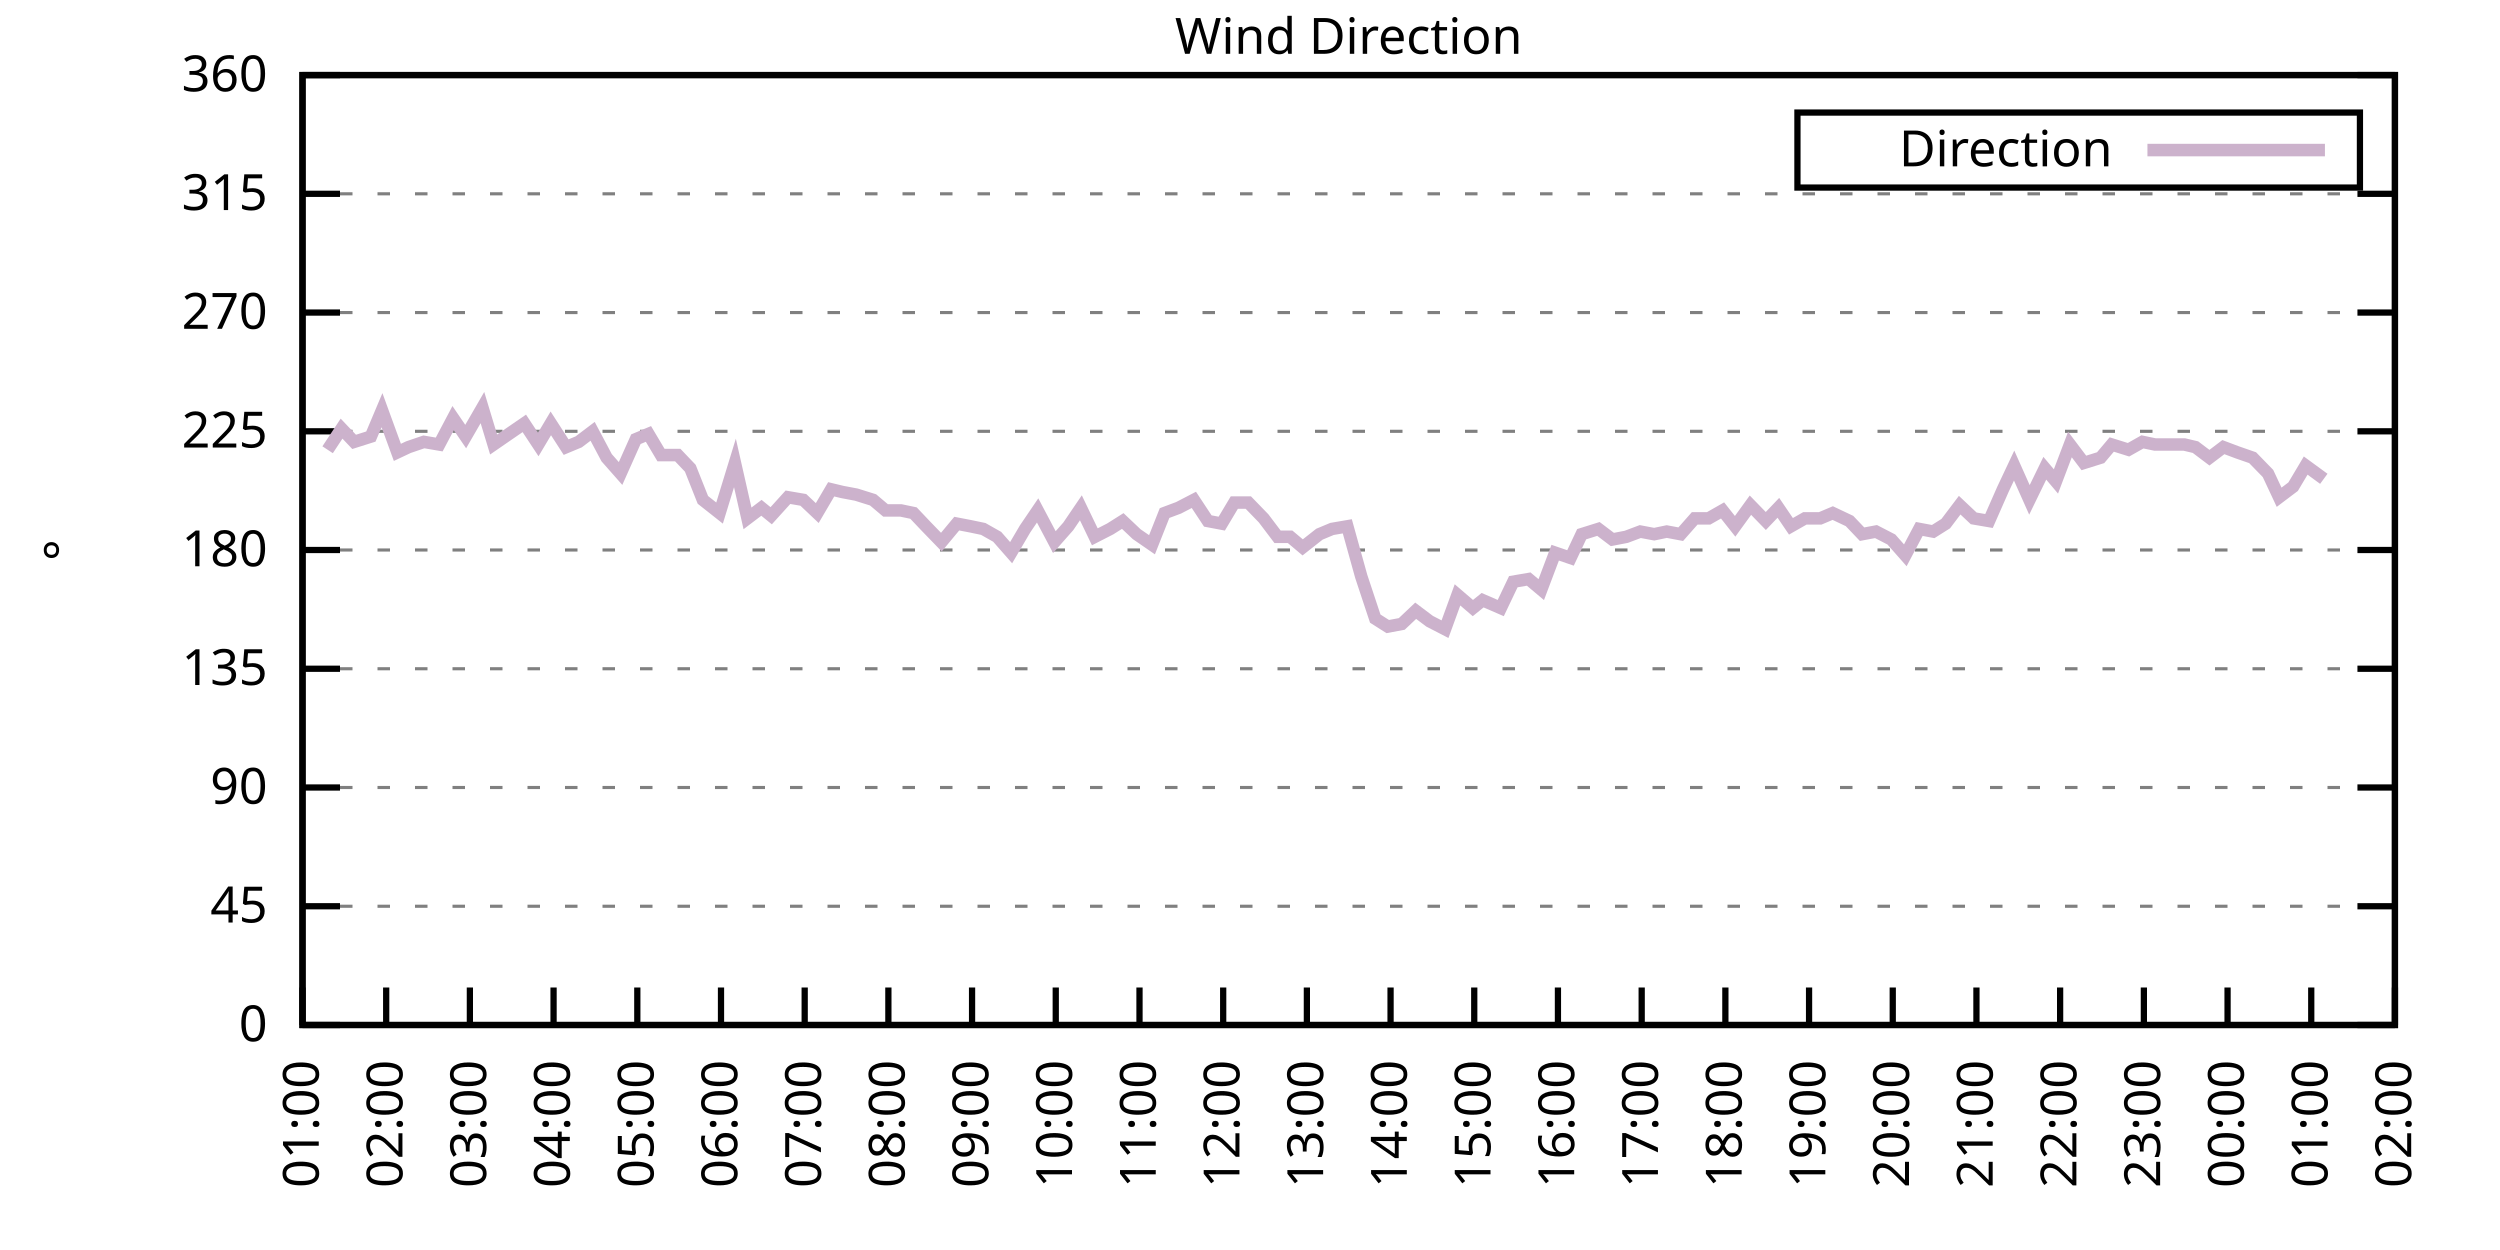
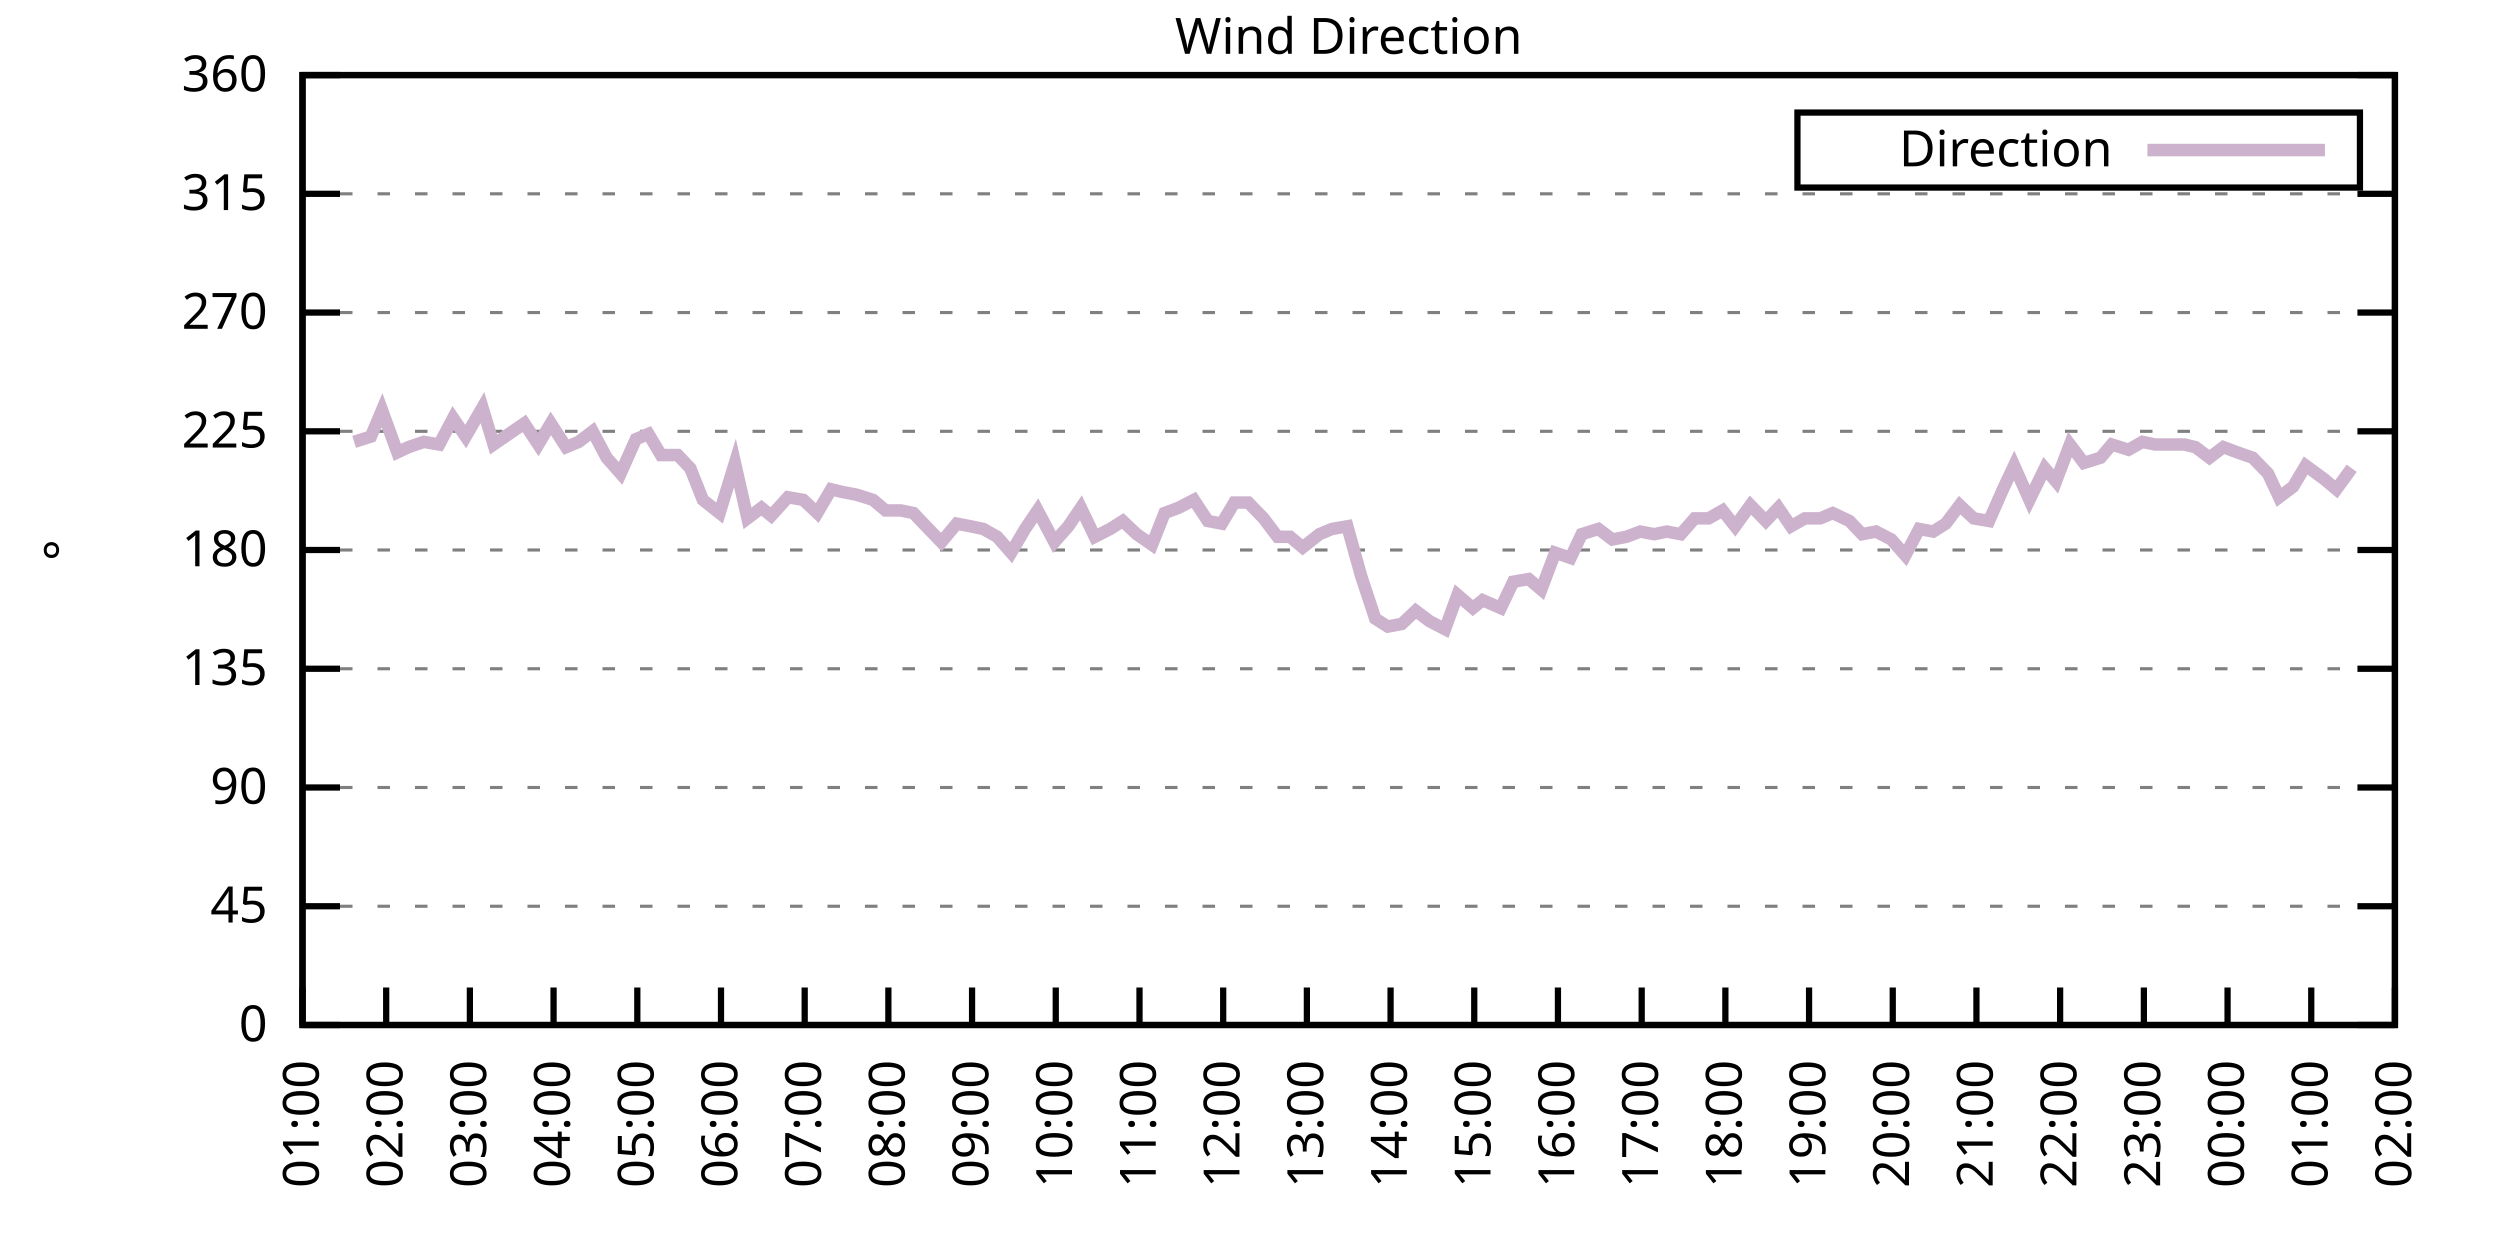
<svg xmlns="http://www.w3.org/2000/svg" xmlns:xlink="http://www.w3.org/1999/xlink" width="400" height="200" viewBox="0 0 400 200">
  <g id="gnuplot_canvas">
    <rect x="0" y="0" width="400" height="200" fill="none" />
    <defs>
      <circle id="gpDot" r="0.5" stroke-width="0.5" stroke="currentColor" />
      <path id="gpPt0" stroke-width="0.333" stroke="currentColor" d="M-1,0 h2 M0,-1 v2" />
      <path id="gpPt1" stroke-width="0.333" stroke="currentColor" d="M-1,-1 L1,1 M1,-1 L-1,1" />
      <path id="gpPt2" stroke-width="0.333" stroke="currentColor" d="M-1,0 L1,0 M0,-1 L0,1 M-1,-1 L1,1 M-1,1 L1,-1" />
      <rect id="gpPt3" stroke-width="0.333" stroke="currentColor" x="-1" y="-1" width="2" height="2" />
      <rect id="gpPt4" stroke-width="0.333" stroke="currentColor" fill="currentColor" x="-1" y="-1" width="2" height="2" />
      <circle id="gpPt5" stroke-width="0.333" stroke="currentColor" cx="0" cy="0" r="1" />
      <use xlink:href="#gpPt5" id="gpPt6" fill="currentColor" stroke="none" />
      <path id="gpPt7" stroke-width="0.333" stroke="currentColor" d="M0,-1.33 L-1.33,0.67 L1.33,0.67 z" />
      <use xlink:href="#gpPt7" id="gpPt8" fill="currentColor" stroke="none" />
      <use xlink:href="#gpPt7" id="gpPt9" stroke="currentColor" transform="rotate(180)" />
      <use xlink:href="#gpPt9" id="gpPt10" fill="currentColor" stroke="none" />
      <use xlink:href="#gpPt3" id="gpPt11" stroke="currentColor" transform="rotate(45)" />
      <use xlink:href="#gpPt11" id="gpPt12" fill="currentColor" stroke="none" />
      <path id="gpPt13" stroke-width="0.333" stroke="currentColor" d="M0,1.330 L1.265,0.411 L0.782,-1.067 L-0.782,-1.076 L-1.265,0.411 z" />
      <use xlink:href="#gpPt13" id="gpPt14" fill="currentColor" stroke="none" />
      <filter id="textbox" filterUnits="objectBoundingBox" x="0" y="0" height="1" width="1">
        <feFlood flood-color="white" flood-opacity="1" result="bgnd" />
        <feComposite in="SourceGraphic" in2="bgnd" operator="atop" />
      </filter>
      <filter id="greybox" filterUnits="objectBoundingBox" x="0" y="0" height="1" width="1">
        <feFlood flood-color="lightgrey" flood-opacity="1" result="grey" />
        <feComposite in="SourceGraphic" in2="grey" operator="atop" />
      </filter>
    </defs>
    <g fill="none" color="white" stroke="currentColor" stroke-width="1.00" stroke-linecap="butt" stroke-linejoin="miter">
</g>
    <g fill="none" color="black" stroke="currentColor" stroke-width="1.00" stroke-linecap="butt" stroke-linejoin="miter">
      <g stroke="none" shape-rendering="crispEdges">
        <polygon fill="rgb(255, 255, 255)" points="48.40,164.00 383.18,164.00 383.18,12.02 48.40,12.02 " />
      </g>
    </g>
    <g fill="none" color="black" stroke="currentColor" stroke-width="1.00" stroke-linecap="butt" stroke-linejoin="miter">
</g>
    <g fill="none" color="black" stroke="black" stroke-width="0.50" stroke-linecap="butt" stroke-linejoin="miter">
</g>
    <g fill="none" color="gray" stroke="currentColor" stroke-width="0.50" stroke-linecap="butt" stroke-linejoin="miter">
      <path stroke="gray" stroke-dasharray="2,4" class="gridline" d="M48.40,164.00 L383.19,164.00  " />
    </g>
    <g fill="none" color="gray" stroke="gray" stroke-width="1.00" stroke-linecap="butt" stroke-linejoin="miter">
</g>
    <g fill="none" color="black" stroke="currentColor" stroke-width="1.00" stroke-linecap="butt" stroke-linejoin="miter">
      <path stroke="black" d="M48.40,164.00 L54.40,164.00 M383.19,164.00 L377.19,164.00  " />
      <g transform="translate(42.80,166.60)" stroke="none" fill="black" font-family="Sans" font-size="8.00" text-anchor="end">
        <text>
          <tspan font-family="Sans"> 0</tspan>
        </text>
      </g>
    </g>
    <g fill="none" color="black" stroke="currentColor" stroke-width="1.00" stroke-linecap="butt" stroke-linejoin="miter">
</g>
    <g fill="none" color="black" stroke="black" stroke-width="0.50" stroke-linecap="butt" stroke-linejoin="miter">
</g>
    <g fill="none" color="gray" stroke="currentColor" stroke-width="0.50" stroke-linecap="butt" stroke-linejoin="miter">
      <path stroke="gray" stroke-dasharray="2,4" class="gridline" d="M48.40,145.00 L383.19,145.00  " />
    </g>
    <g fill="none" color="gray" stroke="gray" stroke-width="1.00" stroke-linecap="butt" stroke-linejoin="miter">
</g>
    <g fill="none" color="black" stroke="currentColor" stroke-width="1.00" stroke-linecap="butt" stroke-linejoin="miter">
      <path stroke="black" d="M48.40,145.00 L54.40,145.00 M383.19,145.00 L377.19,145.00  " />
      <g transform="translate(42.80,147.60)" stroke="none" fill="black" font-family="Sans" font-size="8.00" text-anchor="end">
        <text>
          <tspan font-family="Sans"> 45</tspan>
        </text>
      </g>
    </g>
    <g fill="none" color="black" stroke="currentColor" stroke-width="1.00" stroke-linecap="butt" stroke-linejoin="miter">
</g>
    <g fill="none" color="black" stroke="black" stroke-width="0.50" stroke-linecap="butt" stroke-linejoin="miter">
</g>
    <g fill="none" color="gray" stroke="currentColor" stroke-width="0.50" stroke-linecap="butt" stroke-linejoin="miter">
      <path stroke="gray" stroke-dasharray="2,4" class="gridline" d="M48.40,126.00 L383.19,126.00  " />
    </g>
    <g fill="none" color="gray" stroke="gray" stroke-width="1.00" stroke-linecap="butt" stroke-linejoin="miter">
</g>
    <g fill="none" color="black" stroke="currentColor" stroke-width="1.00" stroke-linecap="butt" stroke-linejoin="miter">
      <path stroke="black" d="M48.40,126.00 L54.40,126.00 M383.19,126.00 L377.19,126.00  " />
      <g transform="translate(42.80,128.60)" stroke="none" fill="black" font-family="Sans" font-size="8.00" text-anchor="end">
        <text>
          <tspan font-family="Sans"> 90</tspan>
        </text>
      </g>
    </g>
    <g fill="none" color="black" stroke="currentColor" stroke-width="1.00" stroke-linecap="butt" stroke-linejoin="miter">
</g>
    <g fill="none" color="black" stroke="black" stroke-width="0.50" stroke-linecap="butt" stroke-linejoin="miter">
</g>
    <g fill="none" color="gray" stroke="currentColor" stroke-width="0.50" stroke-linecap="butt" stroke-linejoin="miter">
      <path stroke="gray" stroke-dasharray="2,4" class="gridline" d="M48.40,107.00 L383.19,107.00  " />
    </g>
    <g fill="none" color="gray" stroke="gray" stroke-width="1.00" stroke-linecap="butt" stroke-linejoin="miter">
</g>
    <g fill="none" color="black" stroke="currentColor" stroke-width="1.00" stroke-linecap="butt" stroke-linejoin="miter">
      <path stroke="black" d="M48.40,107.00 L54.40,107.00 M383.19,107.00 L377.19,107.00  " />
      <g transform="translate(42.80,109.60)" stroke="none" fill="black" font-family="Sans" font-size="8.00" text-anchor="end">
        <text>
          <tspan font-family="Sans"> 135</tspan>
        </text>
      </g>
    </g>
    <g fill="none" color="black" stroke="currentColor" stroke-width="1.00" stroke-linecap="butt" stroke-linejoin="miter">
</g>
    <g fill="none" color="black" stroke="black" stroke-width="0.50" stroke-linecap="butt" stroke-linejoin="miter">
</g>
    <g fill="none" color="gray" stroke="currentColor" stroke-width="0.50" stroke-linecap="butt" stroke-linejoin="miter">
      <path stroke="gray" stroke-dasharray="2,4" class="gridline" d="M48.40,88.00 L383.19,88.00  " />
    </g>
    <g fill="none" color="gray" stroke="gray" stroke-width="1.00" stroke-linecap="butt" stroke-linejoin="miter">
</g>
    <g fill="none" color="black" stroke="currentColor" stroke-width="1.00" stroke-linecap="butt" stroke-linejoin="miter">
      <path stroke="black" d="M48.40,88.00 L54.40,88.00 M383.19,88.00 L377.19,88.00  " />
      <g transform="translate(42.80,90.60)" stroke="none" fill="black" font-family="Sans" font-size="8.00" text-anchor="end">
        <text>
          <tspan font-family="Sans"> 180</tspan>
        </text>
      </g>
    </g>
    <g fill="none" color="black" stroke="currentColor" stroke-width="1.00" stroke-linecap="butt" stroke-linejoin="miter">
</g>
    <g fill="none" color="black" stroke="black" stroke-width="0.50" stroke-linecap="butt" stroke-linejoin="miter">
</g>
    <g fill="none" color="gray" stroke="currentColor" stroke-width="0.50" stroke-linecap="butt" stroke-linejoin="miter">
      <path stroke="gray" stroke-dasharray="2,4" class="gridline" d="M48.40,69.01 L383.19,69.01  " />
    </g>
    <g fill="none" color="gray" stroke="gray" stroke-width="1.00" stroke-linecap="butt" stroke-linejoin="miter">
</g>
    <g fill="none" color="black" stroke="currentColor" stroke-width="1.00" stroke-linecap="butt" stroke-linejoin="miter">
      <path stroke="black" d="M48.40,69.01 L54.40,69.01 M383.19,69.01 L377.19,69.01  " />
      <g transform="translate(42.80,71.61)" stroke="none" fill="black" font-family="Sans" font-size="8.00" text-anchor="end">
        <text>
          <tspan font-family="Sans"> 225</tspan>
        </text>
      </g>
    </g>
    <g fill="none" color="black" stroke="currentColor" stroke-width="1.00" stroke-linecap="butt" stroke-linejoin="miter">
</g>
    <g fill="none" color="black" stroke="black" stroke-width="0.50" stroke-linecap="butt" stroke-linejoin="miter">
</g>
    <g fill="none" color="gray" stroke="currentColor" stroke-width="0.50" stroke-linecap="butt" stroke-linejoin="miter">
      <path stroke="gray" stroke-dasharray="2,4" class="gridline" d="M48.40,50.01 L383.19,50.01  " />
    </g>
    <g fill="none" color="gray" stroke="gray" stroke-width="1.00" stroke-linecap="butt" stroke-linejoin="miter">
</g>
    <g fill="none" color="black" stroke="currentColor" stroke-width="1.00" stroke-linecap="butt" stroke-linejoin="miter">
      <path stroke="black" d="M48.40,50.01 L54.40,50.01 M383.19,50.01 L377.19,50.01  " />
      <g transform="translate(42.80,52.61)" stroke="none" fill="black" font-family="Sans" font-size="8.00" text-anchor="end">
        <text>
          <tspan font-family="Sans"> 270</tspan>
        </text>
      </g>
    </g>
    <g fill="none" color="black" stroke="currentColor" stroke-width="1.00" stroke-linecap="butt" stroke-linejoin="miter">
</g>
    <g fill="none" color="black" stroke="black" stroke-width="0.50" stroke-linecap="butt" stroke-linejoin="miter">
</g>
    <g fill="none" color="gray" stroke="currentColor" stroke-width="0.50" stroke-linecap="butt" stroke-linejoin="miter">
      <path stroke="gray" stroke-dasharray="2,4" class="gridline" d="M48.40,31.01 L383.19,31.01  " />
    </g>
    <g fill="none" color="gray" stroke="gray" stroke-width="1.00" stroke-linecap="butt" stroke-linejoin="miter">
</g>
    <g fill="none" color="black" stroke="currentColor" stroke-width="1.00" stroke-linecap="butt" stroke-linejoin="miter">
      <path stroke="black" d="M48.40,31.01 L54.40,31.01 M383.19,31.01 L377.19,31.01  " />
      <g transform="translate(42.80,33.61)" stroke="none" fill="black" font-family="Sans" font-size="8.00" text-anchor="end">
        <text>
          <tspan font-family="Sans"> 315</tspan>
        </text>
      </g>
    </g>
    <g fill="none" color="black" stroke="currentColor" stroke-width="1.00" stroke-linecap="butt" stroke-linejoin="miter">
</g>
    <g fill="none" color="black" stroke="black" stroke-width="0.50" stroke-linecap="butt" stroke-linejoin="miter">
</g>
    <g fill="none" color="gray" stroke="currentColor" stroke-width="0.50" stroke-linecap="butt" stroke-linejoin="miter">
      <path stroke="gray" stroke-dasharray="2,4" class="gridline" d="M48.40,12.01 L383.19,12.01  " />
    </g>
    <g fill="none" color="gray" stroke="gray" stroke-width="1.00" stroke-linecap="butt" stroke-linejoin="miter">
</g>
    <g fill="none" color="black" stroke="currentColor" stroke-width="1.00" stroke-linecap="butt" stroke-linejoin="miter">
      <path stroke="black" d="M48.40,12.01 L54.40,12.01 M383.19,12.01 L377.19,12.01  " />
      <g transform="translate(42.80,14.61)" stroke="none" fill="black" font-family="Sans" font-size="8.00" text-anchor="end">
        <text>
          <tspan font-family="Sans"> 360</tspan>
        </text>
      </g>
    </g>
    <g fill="none" color="black" stroke="currentColor" stroke-width="1.00" stroke-linecap="butt" stroke-linejoin="miter">
      <path stroke="black" d="M48.40,164.00 L48.40,158.00  " />
      <g transform="translate(51.00,169.60) rotate(270.00)" stroke="none" fill="black" font-family="Sans" font-size="8.00" text-anchor="end">
        <text>
          <tspan font-family="Sans">01:00</tspan>
        </text>
      </g>
    </g>
    <g fill="none" color="black" stroke="currentColor" stroke-width="1.00" stroke-linecap="butt" stroke-linejoin="miter">
      <path stroke="black" d="M61.79,164.00 L61.79,158.00  " />
      <g transform="translate(64.39,169.60) rotate(270.00)" stroke="none" fill="black" font-family="Sans" font-size="8.00" text-anchor="end">
        <text>
          <tspan font-family="Sans">02:00</tspan>
        </text>
      </g>
    </g>
    <g fill="none" color="black" stroke="currentColor" stroke-width="1.00" stroke-linecap="butt" stroke-linejoin="miter">
      <path stroke="black" d="M75.18,164.00 L75.18,158.00  " />
      <g transform="translate(77.78,169.60) rotate(270.00)" stroke="none" fill="black" font-family="Sans" font-size="8.00" text-anchor="end">
        <text>
          <tspan font-family="Sans">03:00</tspan>
        </text>
      </g>
    </g>
    <g fill="none" color="black" stroke="currentColor" stroke-width="1.00" stroke-linecap="butt" stroke-linejoin="miter">
      <path stroke="black" d="M88.57,164.00 L88.57,158.00  " />
      <g transform="translate(91.17,169.60) rotate(270.00)" stroke="none" fill="black" font-family="Sans" font-size="8.00" text-anchor="end">
        <text>
          <tspan font-family="Sans">04:00</tspan>
        </text>
      </g>
    </g>
    <g fill="none" color="black" stroke="currentColor" stroke-width="1.00" stroke-linecap="butt" stroke-linejoin="miter">
      <path stroke="black" d="M101.97,164.00 L101.97,158.00  " />
      <g transform="translate(104.57,169.60) rotate(270.00)" stroke="none" fill="black" font-family="Sans" font-size="8.00" text-anchor="end">
        <text>
          <tspan font-family="Sans">05:00</tspan>
        </text>
      </g>
    </g>
    <g fill="none" color="black" stroke="currentColor" stroke-width="1.00" stroke-linecap="butt" stroke-linejoin="miter">
      <path stroke="black" d="M115.36,164.00 L115.36,158.00  " />
      <g transform="translate(117.96,169.60) rotate(270.00)" stroke="none" fill="black" font-family="Sans" font-size="8.00" text-anchor="end">
        <text>
          <tspan font-family="Sans">06:00</tspan>
        </text>
      </g>
    </g>
    <g fill="none" color="black" stroke="currentColor" stroke-width="1.00" stroke-linecap="butt" stroke-linejoin="miter">
      <path stroke="black" d="M128.75,164.00 L128.75,158.00  " />
      <g transform="translate(131.35,169.60) rotate(270.00)" stroke="none" fill="black" font-family="Sans" font-size="8.00" text-anchor="end">
        <text>
          <tspan font-family="Sans">07:00</tspan>
        </text>
      </g>
    </g>
    <g fill="none" color="black" stroke="currentColor" stroke-width="1.00" stroke-linecap="butt" stroke-linejoin="miter">
      <path stroke="black" d="M142.14,164.00 L142.14,158.00  " />
      <g transform="translate(144.74,169.60) rotate(270.00)" stroke="none" fill="black" font-family="Sans" font-size="8.00" text-anchor="end">
        <text>
          <tspan font-family="Sans">08:00</tspan>
        </text>
      </g>
    </g>
    <g fill="none" color="black" stroke="currentColor" stroke-width="1.00" stroke-linecap="butt" stroke-linejoin="miter">
      <path stroke="black" d="M155.53,164.00 L155.53,158.00  " />
      <g transform="translate(158.13,169.60) rotate(270.00)" stroke="none" fill="black" font-family="Sans" font-size="8.00" text-anchor="end">
        <text>
          <tspan font-family="Sans">09:00</tspan>
        </text>
      </g>
    </g>
    <g fill="none" color="black" stroke="currentColor" stroke-width="1.00" stroke-linecap="butt" stroke-linejoin="miter">
      <path stroke="black" d="M168.92,164.00 L168.92,158.00  " />
      <g transform="translate(171.52,169.60) rotate(270.00)" stroke="none" fill="black" font-family="Sans" font-size="8.00" text-anchor="end">
        <text>
          <tspan font-family="Sans">10:00</tspan>
        </text>
      </g>
    </g>
    <g fill="none" color="black" stroke="currentColor" stroke-width="1.00" stroke-linecap="butt" stroke-linejoin="miter">
      <path stroke="black" d="M182.32,164.00 L182.32,158.00  " />
      <g transform="translate(184.92,169.60) rotate(270.00)" stroke="none" fill="black" font-family="Sans" font-size="8.00" text-anchor="end">
        <text>
          <tspan font-family="Sans">11:00</tspan>
        </text>
      </g>
    </g>
    <g fill="none" color="black" stroke="currentColor" stroke-width="1.00" stroke-linecap="butt" stroke-linejoin="miter">
      <path stroke="black" d="M195.71,164.00 L195.71,158.00  " />
      <g transform="translate(198.31,169.60) rotate(270.00)" stroke="none" fill="black" font-family="Sans" font-size="8.00" text-anchor="end">
        <text>
          <tspan font-family="Sans">12:00</tspan>
        </text>
      </g>
    </g>
    <g fill="none" color="black" stroke="currentColor" stroke-width="1.00" stroke-linecap="butt" stroke-linejoin="miter">
      <path stroke="black" d="M209.10,164.00 L209.10,158.00  " />
      <g transform="translate(211.70,169.60) rotate(270.00)" stroke="none" fill="black" font-family="Sans" font-size="8.00" text-anchor="end">
        <text>
          <tspan font-family="Sans">13:00</tspan>
        </text>
      </g>
    </g>
    <g fill="none" color="black" stroke="currentColor" stroke-width="1.00" stroke-linecap="butt" stroke-linejoin="miter">
      <path stroke="black" d="M222.49,164.00 L222.49,158.00  " />
      <g transform="translate(225.09,169.60) rotate(270.00)" stroke="none" fill="black" font-family="Sans" font-size="8.00" text-anchor="end">
        <text>
          <tspan font-family="Sans">14:00</tspan>
        </text>
      </g>
    </g>
    <g fill="none" color="black" stroke="currentColor" stroke-width="1.00" stroke-linecap="butt" stroke-linejoin="miter">
      <path stroke="black" d="M235.88,164.00 L235.88,158.00  " />
      <g transform="translate(238.48,169.60) rotate(270.00)" stroke="none" fill="black" font-family="Sans" font-size="8.00" text-anchor="end">
        <text>
          <tspan font-family="Sans">15:00</tspan>
        </text>
      </g>
    </g>
    <g fill="none" color="black" stroke="currentColor" stroke-width="1.00" stroke-linecap="butt" stroke-linejoin="miter">
      <path stroke="black" d="M249.27,164.00 L249.27,158.00  " />
      <g transform="translate(251.87,169.60) rotate(270.00)" stroke="none" fill="black" font-family="Sans" font-size="8.00" text-anchor="end">
        <text>
          <tspan font-family="Sans">16:00</tspan>
        </text>
      </g>
    </g>
    <g fill="none" color="black" stroke="currentColor" stroke-width="1.00" stroke-linecap="butt" stroke-linejoin="miter">
      <path stroke="black" d="M262.67,164.00 L262.67,158.00  " />
      <g transform="translate(265.27,169.60) rotate(270.00)" stroke="none" fill="black" font-family="Sans" font-size="8.00" text-anchor="end">
        <text>
          <tspan font-family="Sans">17:00</tspan>
        </text>
      </g>
    </g>
    <g fill="none" color="black" stroke="currentColor" stroke-width="1.00" stroke-linecap="butt" stroke-linejoin="miter">
      <path stroke="black" d="M276.06,164.00 L276.06,158.00  " />
      <g transform="translate(278.66,169.60) rotate(270.00)" stroke="none" fill="black" font-family="Sans" font-size="8.00" text-anchor="end">
        <text>
          <tspan font-family="Sans">18:00</tspan>
        </text>
      </g>
    </g>
    <g fill="none" color="black" stroke="currentColor" stroke-width="1.00" stroke-linecap="butt" stroke-linejoin="miter">
      <path stroke="black" d="M289.45,164.00 L289.45,158.00  " />
      <g transform="translate(292.05,169.60) rotate(270.00)" stroke="none" fill="black" font-family="Sans" font-size="8.00" text-anchor="end">
        <text>
          <tspan font-family="Sans">19:00</tspan>
        </text>
      </g>
    </g>
    <g fill="none" color="black" stroke="currentColor" stroke-width="1.00" stroke-linecap="butt" stroke-linejoin="miter">
      <path stroke="black" d="M302.84,164.00 L302.84,158.00  " />
      <g transform="translate(305.44,169.60) rotate(270.00)" stroke="none" fill="black" font-family="Sans" font-size="8.00" text-anchor="end">
        <text>
          <tspan font-family="Sans">20:00</tspan>
        </text>
      </g>
    </g>
    <g fill="none" color="black" stroke="currentColor" stroke-width="1.00" stroke-linecap="butt" stroke-linejoin="miter">
      <path stroke="black" d="M316.23,164.00 L316.23,158.00  " />
      <g transform="translate(318.83,169.60) rotate(270.00)" stroke="none" fill="black" font-family="Sans" font-size="8.00" text-anchor="end">
        <text>
          <tspan font-family="Sans">21:00</tspan>
        </text>
      </g>
    </g>
    <g fill="none" color="black" stroke="currentColor" stroke-width="1.00" stroke-linecap="butt" stroke-linejoin="miter">
      <path stroke="black" d="M329.62,164.00 L329.62,158.00  " />
      <g transform="translate(332.22,169.60) rotate(270.00)" stroke="none" fill="black" font-family="Sans" font-size="8.00" text-anchor="end">
        <text>
          <tspan font-family="Sans">22:00</tspan>
        </text>
      </g>
    </g>
    <g fill="none" color="black" stroke="currentColor" stroke-width="1.00" stroke-linecap="butt" stroke-linejoin="miter">
      <path stroke="black" d="M343.02,164.00 L343.02,158.00  " />
      <g transform="translate(345.62,169.60) rotate(270.00)" stroke="none" fill="black" font-family="Sans" font-size="8.00" text-anchor="end">
        <text>
          <tspan font-family="Sans">23:00</tspan>
        </text>
      </g>
    </g>
    <g fill="none" color="black" stroke="currentColor" stroke-width="1.00" stroke-linecap="butt" stroke-linejoin="miter">
      <path stroke="black" d="M356.41,164.00 L356.41,158.00  " />
      <g transform="translate(359.01,169.60) rotate(270.00)" stroke="none" fill="black" font-family="Sans" font-size="8.00" text-anchor="end">
        <text>
          <tspan font-family="Sans">00:00</tspan>
        </text>
      </g>
    </g>
    <g fill="none" color="black" stroke="currentColor" stroke-width="1.00" stroke-linecap="butt" stroke-linejoin="miter">
      <path stroke="black" d="M369.80,164.00 L369.80,158.00  " />
      <g transform="translate(372.40,169.60) rotate(270.00)" stroke="none" fill="black" font-family="Sans" font-size="8.00" text-anchor="end">
        <text>
          <tspan font-family="Sans">01:00</tspan>
        </text>
      </g>
    </g>
    <g fill="none" color="black" stroke="currentColor" stroke-width="1.00" stroke-linecap="butt" stroke-linejoin="miter">
      <path stroke="black" d="M383.19,164.00 L383.19,158.00  " />
      <g transform="translate(385.79,169.60) rotate(270.00)" stroke="none" fill="black" font-family="Sans" font-size="8.00" text-anchor="end">
        <text>
          <tspan font-family="Sans">02:00</tspan>
        </text>
      </g>
    </g>
    <g fill="none" color="black" stroke="currentColor" stroke-width="1.00" stroke-linecap="butt" stroke-linejoin="miter">
</g>
    <g fill="none" color="black" stroke="currentColor" stroke-width="1.00" stroke-linecap="butt" stroke-linejoin="miter">
      <path stroke="black" d="M48.40,12.01 L48.40,164.00 L383.19,164.00 L383.19,12.01 L48.40,12.01 Z  " />
    </g>
    <g fill="none" color="black" stroke="currentColor" stroke-width="1.00" stroke-linecap="butt" stroke-linejoin="miter">
</g>
    <g fill="none" color="black" stroke="currentColor" stroke-width="1.00" stroke-linecap="butt" stroke-linejoin="miter">
      <path stroke="black" d="M287.59,30.01 L287.59,18.01 L377.59,18.01 L377.59,30.01 L287.59,30.01 Z  " />
    </g>
    <g id="Wind_direction_plot_1">
      <g fill="none" color="white" stroke="black" stroke-width="2.00" stroke-linecap="butt" stroke-linejoin="miter">
</g>
      <g fill="none" color="black" stroke="currentColor" stroke-width="2.00" stroke-linecap="butt" stroke-linejoin="miter">
        <g transform="translate(337.99,26.61)" stroke="none" fill="black" font-family="Sans" font-size="8.00" text-anchor="end">
          <text>
            <tspan font-family="Sans">Direction</tspan>
          </text>
        </g>
      </g>
      <g fill="none" color="black" stroke="currentColor" stroke-width="2.00" stroke-linecap="butt" stroke-linejoin="miter">
-         <path stroke="rgb(204, 178, 204)" d="M343.59,24.01 L371.99,24.01 M52.42,71.96 L54.65,68.58 L56.66,70.70 L59.34,69.85 L61.12,65.63 L63.58,72.38   L65.36,71.54 L67.82,70.70 L70.27,71.12 L72.50,66.90 L74.51,69.85 L77.19,65.21 L78.98,71.12 L81.43,69.43   L83.89,67.74 L86.12,71.12 L88.13,67.74 L90.58,71.54 L92.59,70.70 L94.82,69.01 L97.06,73.23 L99.29,75.76   L101.74,70.27 L103.75,69.43 L105.76,72.81 L108.44,72.81 L110.45,74.92 L112.46,79.98 L115.13,82.09 L117.59,74.07   L119.60,82.94 L121.83,81.25 L123.39,82.52 L126.07,79.56 L128.53,79.98 L130.76,82.09 L132.99,78.29 L134.78,78.72   L137.01,79.14 L139.69,79.98 L141.69,81.67 L144.15,81.67 L146.16,82.09 L148.17,84.21 L150.62,86.74 L153.08,83.78   L155.31,84.21 L157.32,84.63 L159.55,85.89 L161.78,88.43 L164.01,84.63 L166.02,81.67 L168.70,86.74 L170.93,84.21   L172.94,81.25 L175.17,85.89 L177.63,84.63 L179.64,83.36 L181.87,85.47 L184.32,87.16 L186.33,82.09 L188.57,81.25   L191.02,79.98 L193.25,83.36 L195.48,83.78 L197.49,80.41 L199.73,80.41 L202.18,82.94 L204.41,85.89 L206.42,85.89   L208.43,87.58 L211.11,85.47 L213.12,84.63 L215.57,84.21 L217.80,92.23 L220.04,98.98 L222.04,100.25 L224.28,99.83   L226.51,97.72 L228.74,99.40 L231.20,100.67 L233.20,95.18 L235.66,97.29 L237.22,96.03 L240.12,97.29 L242.13,93.07   L244.59,92.65 L246.60,94.34 L248.83,88.43 L251.28,89.27 L253.07,85.47 L255.75,84.63 L257.98,86.32 L260.21,85.89   L262.44,85.05 L264.67,85.47 L266.68,85.05 L268.92,85.47 L271.15,82.94 L273.38,82.94 L275.61,81.67 L277.62,84.21   L280.07,80.83 L282.53,83.36 L284.54,81.25 L286.55,84.21 L288.78,82.94 L291.23,82.94 L293.24,82.09 L295.92,83.36   L297.93,85.47 L300.16,85.05 L302.62,86.32 L304.85,88.85 L307.08,84.63 L309.31,85.05 L311.32,83.78 L313.55,80.83   L315.79,82.94 L318.24,83.36 L320.47,78.29 L322.26,74.49 L324.71,79.98 L327.17,74.92 L328.95,77.03 L331.19,71.12   L333.42,74.07 L336.10,73.23 L337.88,71.12 L340.56,71.96 L342.79,70.70 L344.80,71.12 L347.26,71.12 L349.49,71.12   L351.27,71.54 L353.51,73.23 L355.74,71.54 L357.97,72.38 L360.42,73.23 L362.88,75.76 L364.66,79.56 L366.90,77.87   L368.91,74.49 L371.81,76.61  " />
+         <path stroke="rgb(204, 178, 204)" d="M343.59,24.01 L371.99,24.01 M56.66,70.70 L59.34,69.85 L61.12,65.63 L63.58,72.38 L65.36,71.54 L67.82,70.70   L70.27,71.12 L72.50,66.90 L74.51,69.85 L77.19,65.21 L78.98,71.12 L81.43,69.43 L83.89,67.74 L86.12,71.12   L88.13,67.74 L90.58,71.54 L92.59,70.70 L94.82,69.01 L97.06,73.23 L99.29,75.76 L101.74,70.27 L103.75,69.43   L105.76,72.81 L108.44,72.81 L110.45,74.92 L112.46,79.98 L115.13,82.09 L117.59,74.07 L119.60,82.94 L121.83,81.25   L123.39,82.52 L126.07,79.56 L128.53,79.98 L130.76,82.09 L132.99,78.29 L134.78,78.72 L137.01,79.14 L139.69,79.98   L141.69,81.67 L144.15,81.67 L146.16,82.09 L148.17,84.21 L150.62,86.74 L153.08,83.78 L155.31,84.21 L157.32,84.63   L159.55,85.89 L161.78,88.43 L164.01,84.63 L166.02,81.67 L168.70,86.74 L170.93,84.21 L172.94,81.25 L175.17,85.89   L177.63,84.63 L179.64,83.36 L181.87,85.47 L184.32,87.16 L186.33,82.09 L188.57,81.25 L191.02,79.98 L193.25,83.36   L195.48,83.78 L197.49,80.41 L199.73,80.41 L202.18,82.94 L204.41,85.89 L206.42,85.89 L208.43,87.58 L211.11,85.47   L213.12,84.63 L215.57,84.21 L217.80,92.23 L220.04,98.98 L222.04,100.25 L224.28,99.83 L226.51,97.72 L228.74,99.40   L231.20,100.67 L233.20,95.18 L235.66,97.29 L237.22,96.03 L240.12,97.29 L242.13,93.07 L244.59,92.65 L246.60,94.34   L248.83,88.43 L251.28,89.27 L253.07,85.47 L255.75,84.63 L257.98,86.32 L260.21,85.89 L262.44,85.05 L264.67,85.47   L266.68,85.05 L268.92,85.47 L271.15,82.94 L273.38,82.94 L275.61,81.67 L277.62,84.21 L280.07,80.83 L282.53,83.36   L284.54,81.25 L286.55,84.21 L288.78,82.94 L291.23,82.94 L293.24,82.09 L295.92,83.36 L297.93,85.47 L300.16,85.05   L302.62,86.32 L304.85,88.85 L307.08,84.63 L309.31,85.05 L311.32,83.78 L313.55,80.83 L315.79,82.94 L318.24,83.36   L320.47,78.29 L322.26,74.49 L324.71,79.98 L327.17,74.92 L328.95,77.03 L331.19,71.12 L333.42,74.07 L336.10,73.23   L337.88,71.12 L340.56,71.96 L342.79,70.70 L344.80,71.12 L347.26,71.12 L349.49,71.12 L351.27,71.54 L353.51,73.23   L355.74,71.54 L357.97,72.38 L360.42,73.23 L362.88,75.76 L364.66,79.56 L366.90,77.87 L368.91,74.49 L371.81,76.61   L373.82,78.29 L376.27,74.92  " />
      </g>
    </g>
    <g fill="none" color="black" stroke="currentColor" stroke-width="2.00" stroke-linecap="butt" stroke-linejoin="miter">
</g>
    <g fill="none" color="black" stroke="black" stroke-width="1.00" stroke-linecap="butt" stroke-linejoin="miter">
</g>
    <g fill="none" color="black" stroke="currentColor" stroke-width="1.00" stroke-linecap="butt" stroke-linejoin="miter">
      <path stroke="black" d="M48.40,12.01 L48.40,164.00 L383.19,164.00 L383.19,12.01 L48.40,12.01 Z  " />
      <g transform="translate(12.80,88.01) rotate(270.00)" stroke="none" fill="black" font-family="Sans" font-size="8.00" text-anchor="middle">
        <text>
          <tspan font-family="Sans">°</tspan>
        </text>
      </g>
    </g>
    <g fill="none" color="black" stroke="currentColor" stroke-width="1.00" stroke-linecap="butt" stroke-linejoin="miter">
</g>
    <g fill="none" color="black" stroke="currentColor" stroke-width="1.00" stroke-linecap="butt" stroke-linejoin="miter">
      <g transform="translate(215.79,8.61)" stroke="none" fill="black" font-family="Sans" font-size="8.00" text-anchor="middle">
        <text>
          <tspan font-family="Sans">Wind Direction</tspan>
        </text>
      </g>
    </g>
    <g fill="none" color="black" stroke="currentColor" stroke-width="1.00" stroke-linecap="butt" stroke-linejoin="miter">
</g>
  </g>
</svg>
